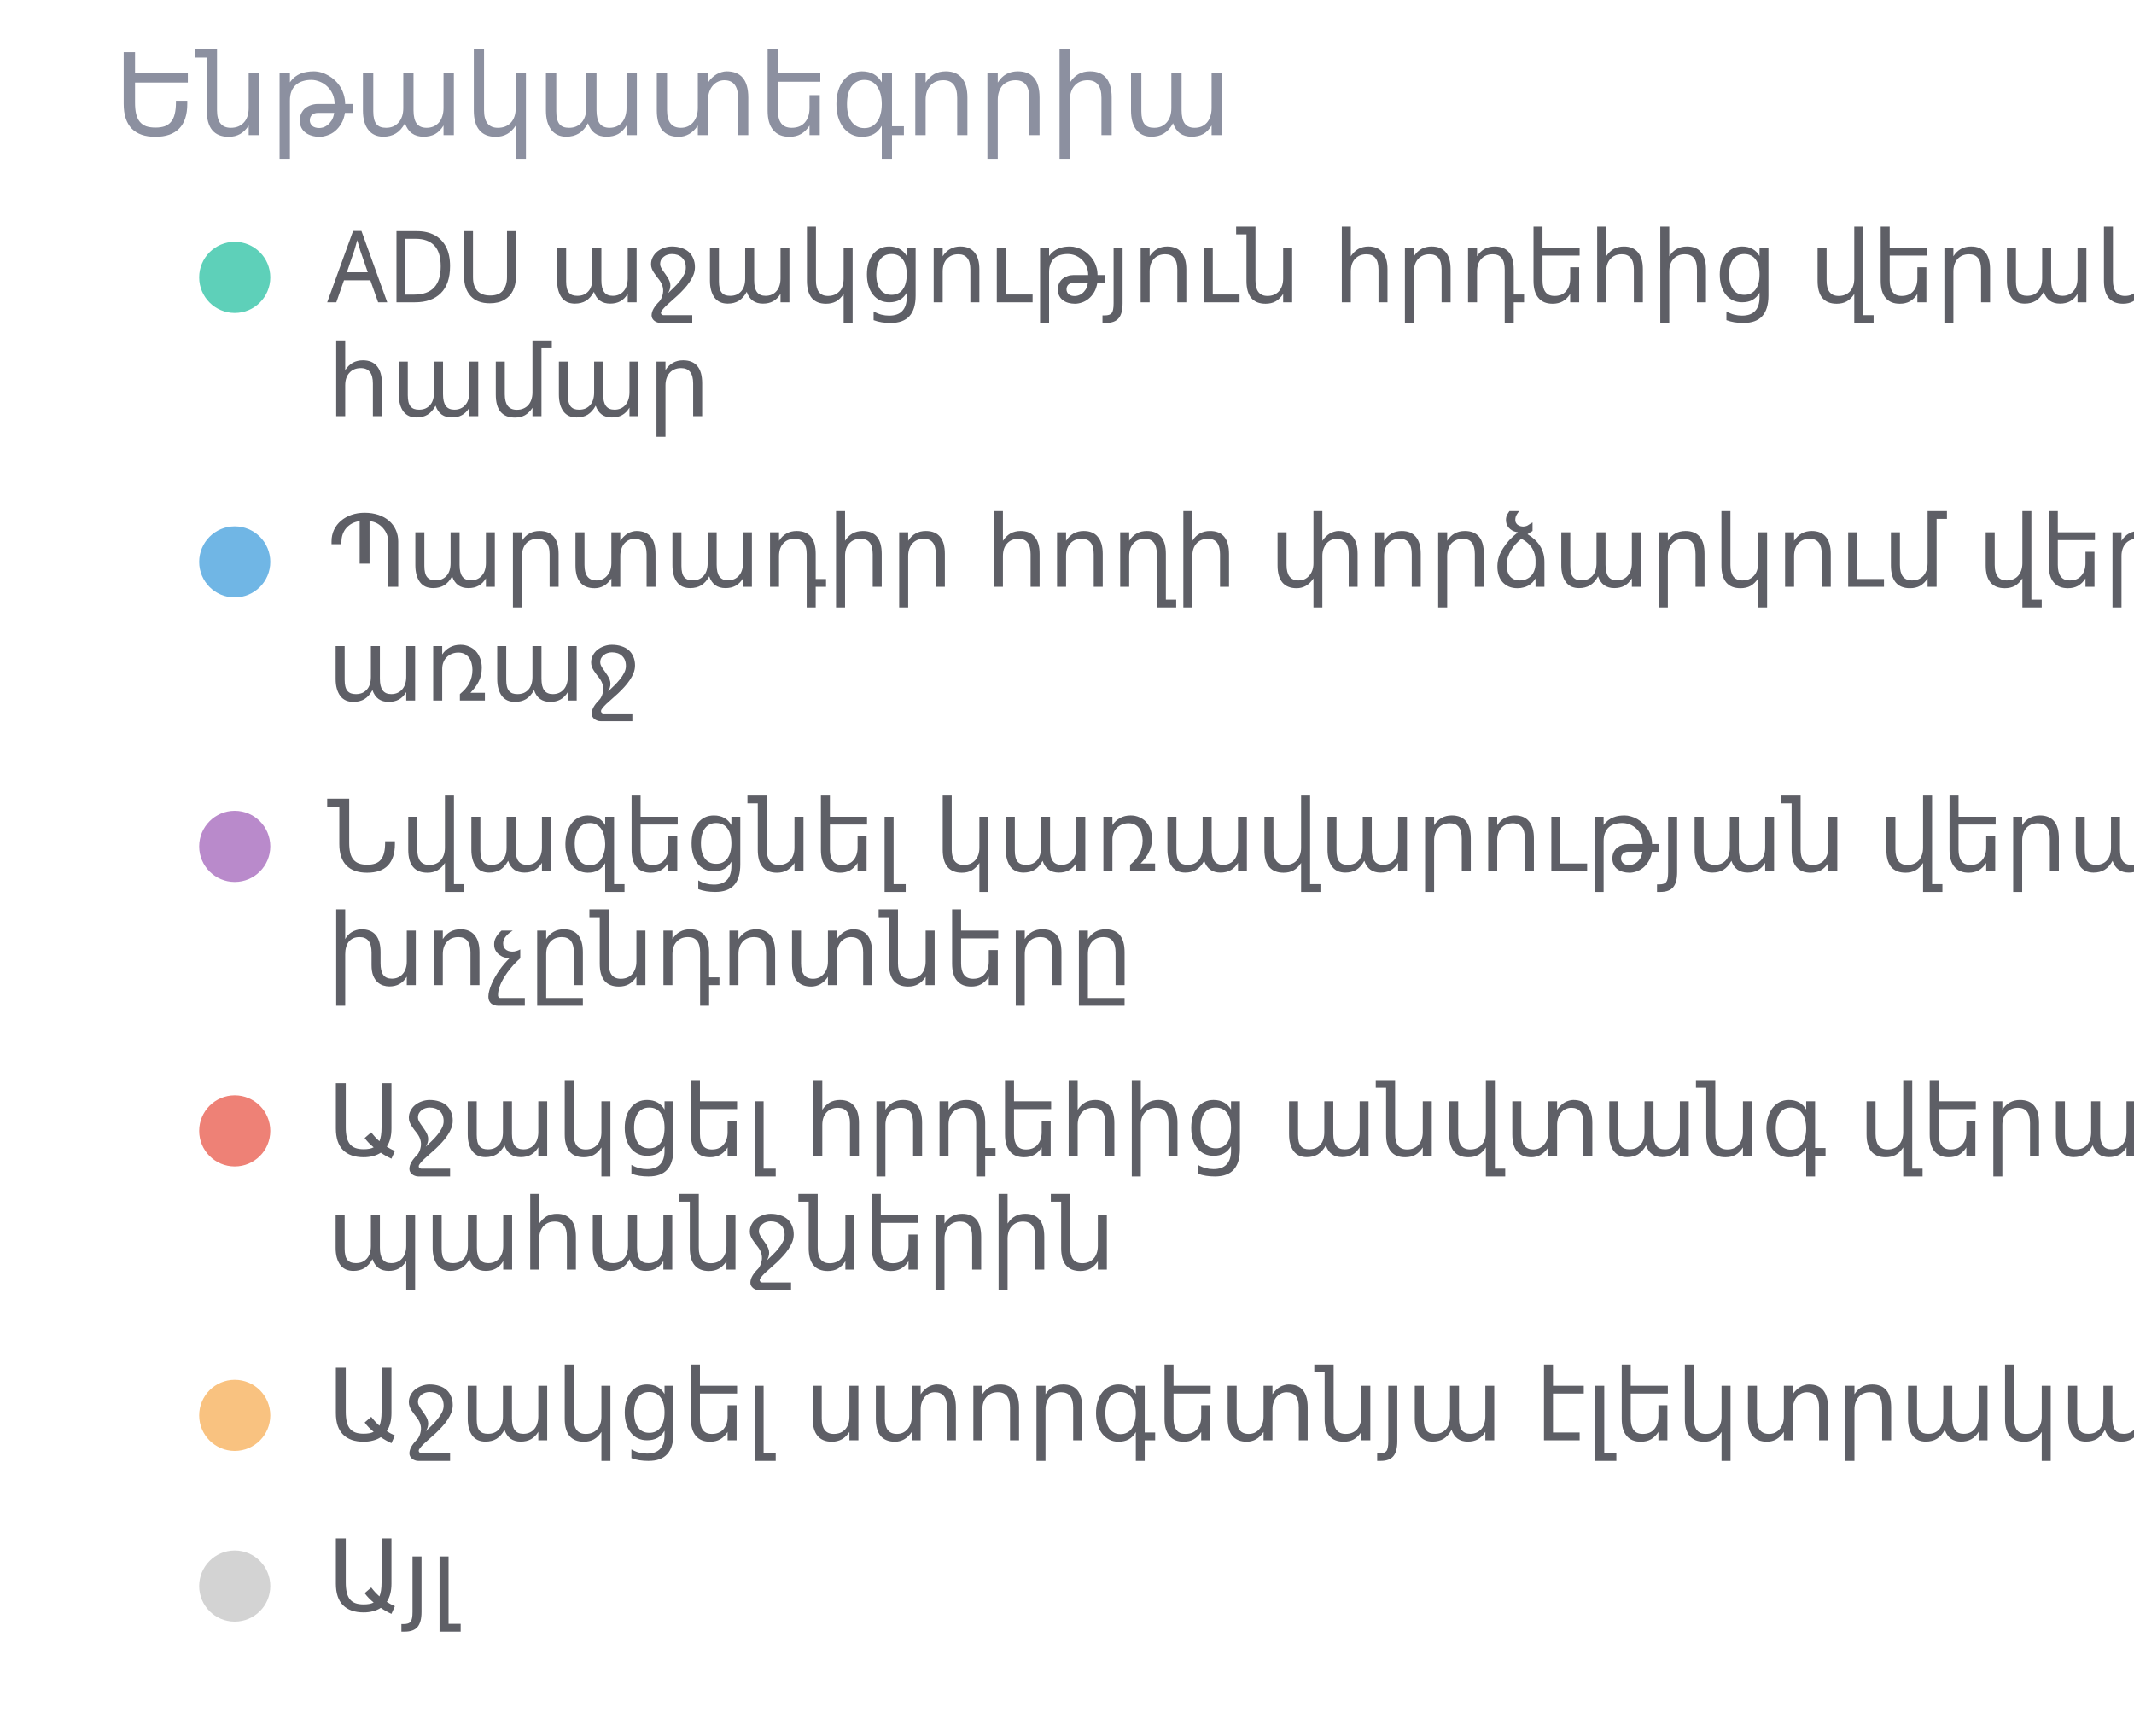
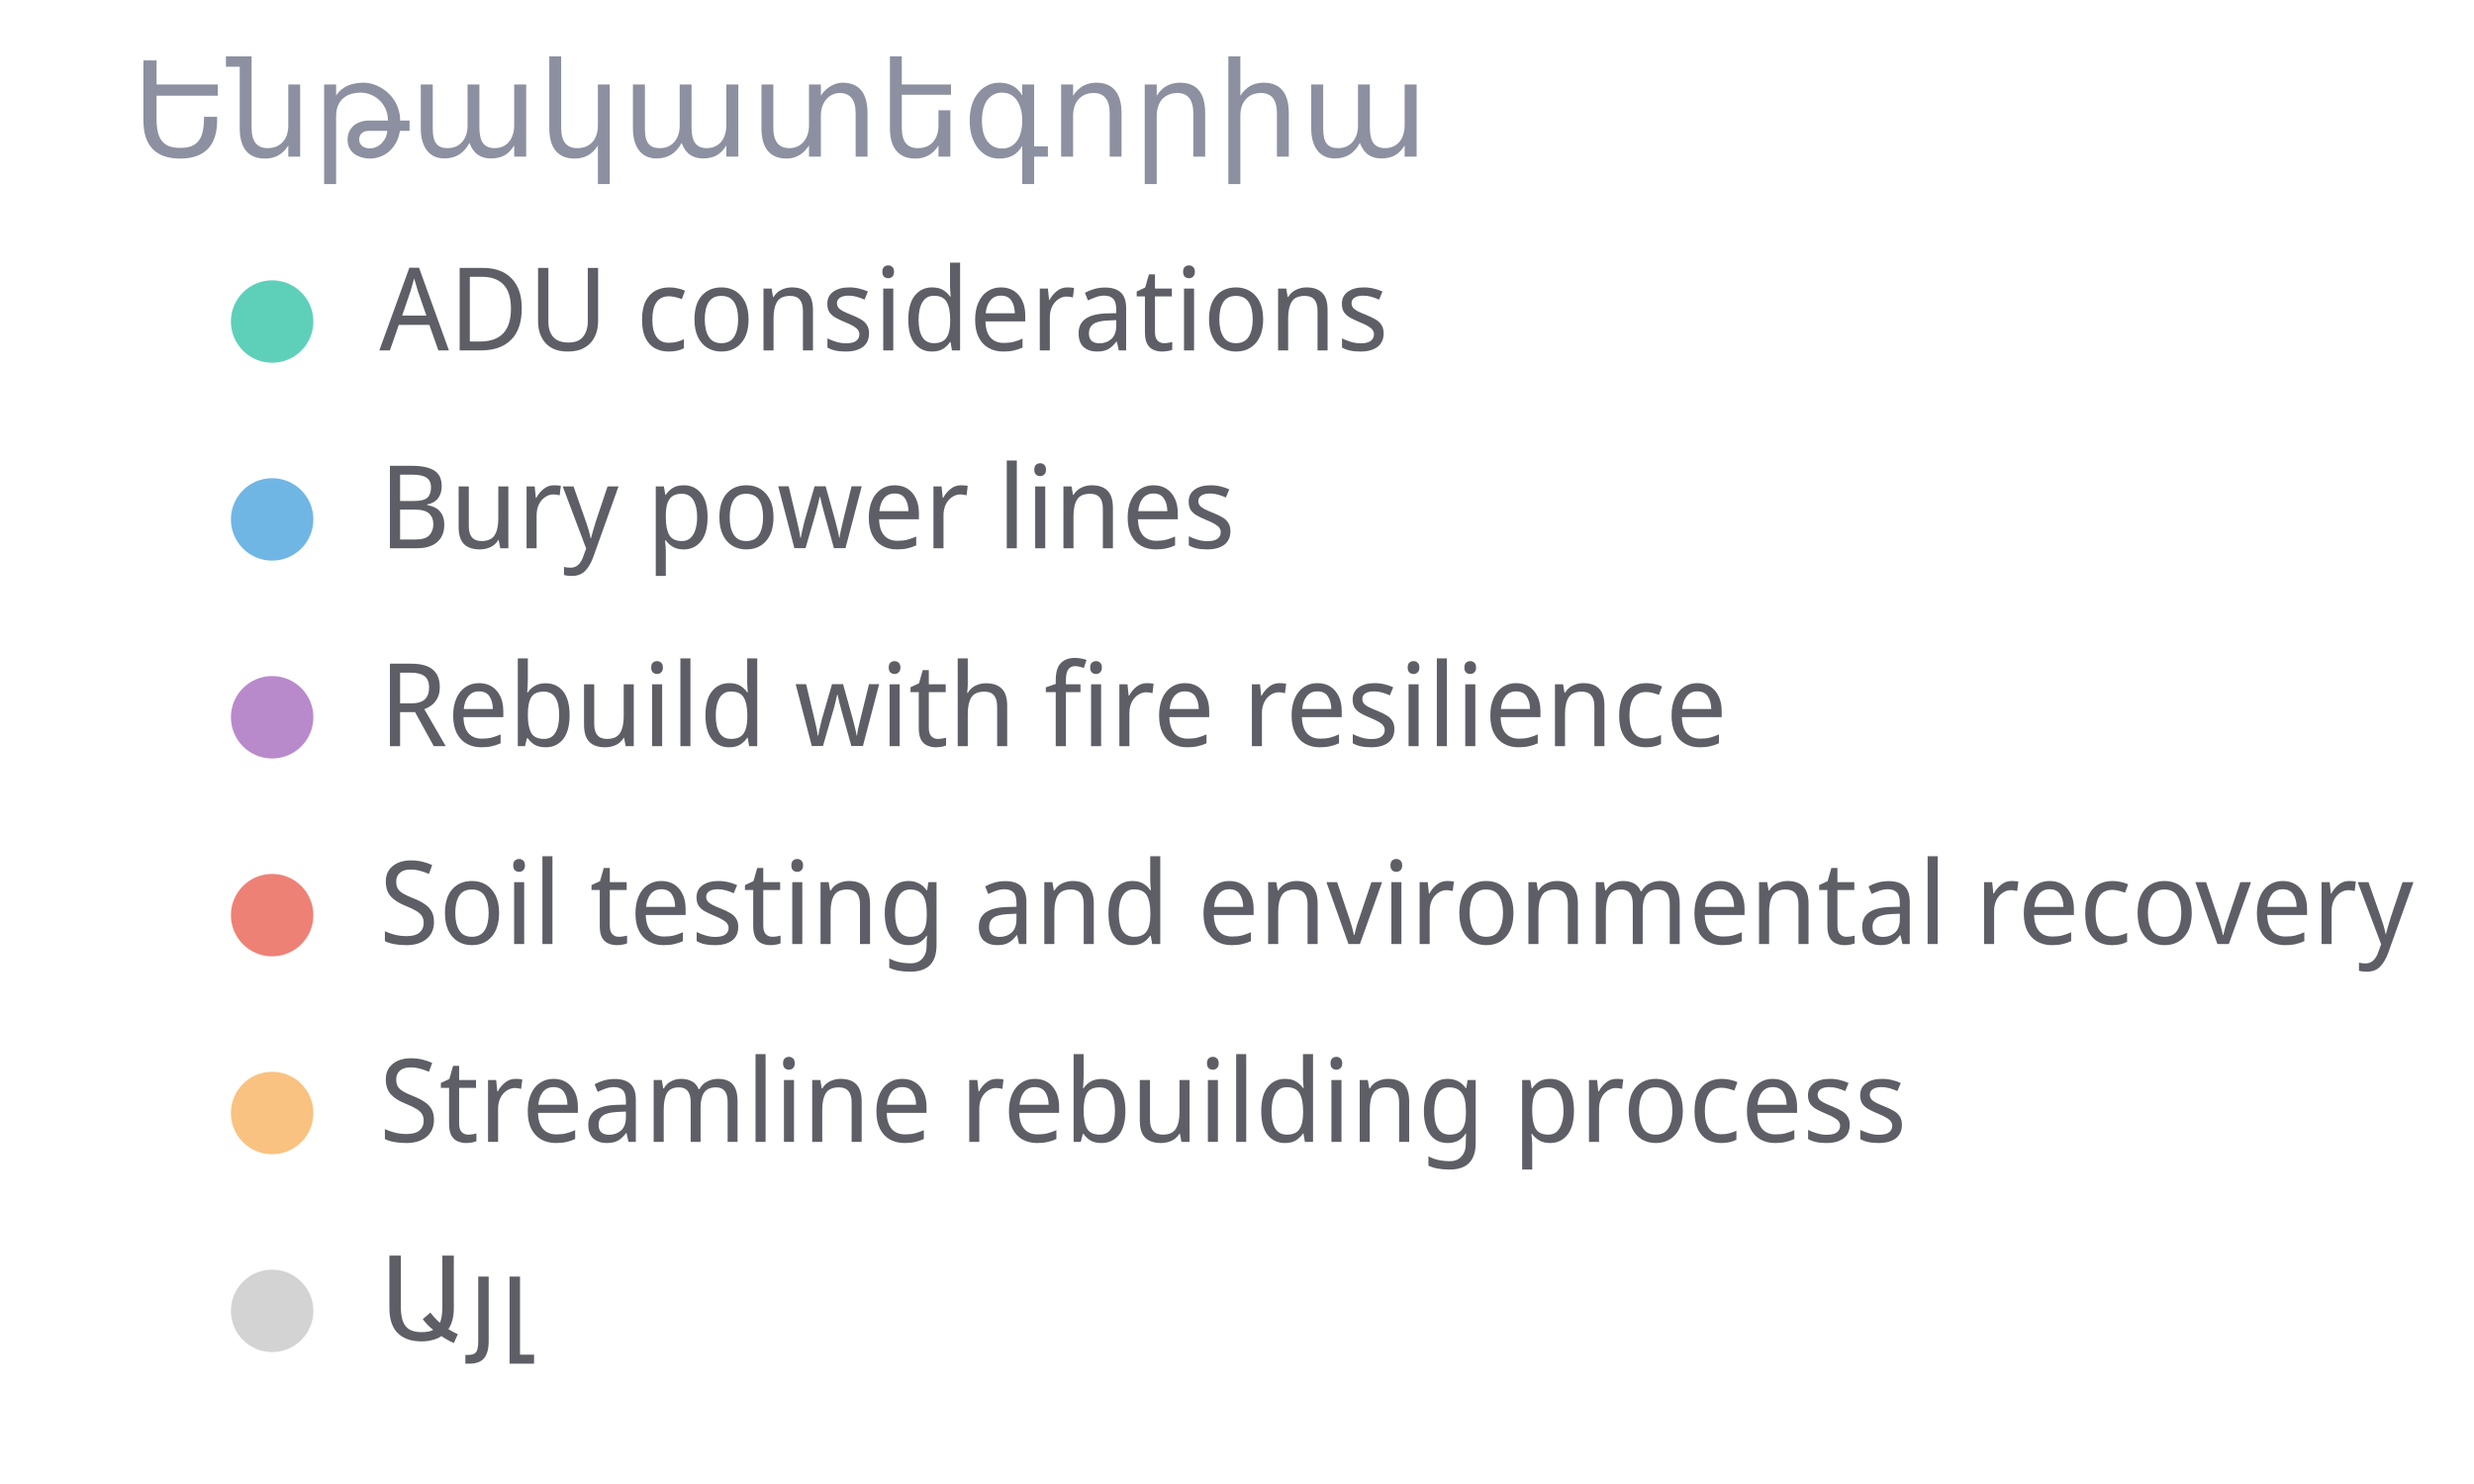
- <svg xmlns="http://www.w3.org/2000/svg" width="300" height="244" viewBox="0 0 300 244" preserveAspectRatio="xMidYMid meet">
+ <svg xmlns="http://www.w3.org/2000/svg" width="300" height="180" viewBox="0 0 300 180" preserveAspectRatio="xMidYMid meet">
  <text x="16" y="19" font-family="Noto Sans Display" font-size="16" font-weight="400" fill="#8c90a0">Ենթակատեգորիա</text>
  <circle cx="33" cy="39" r="5" fill="#5ed0b9" fill-opacity="1.0" stroke="none" stroke-width="0.5" />
-   <text fill="#5e5f66" x="46" y="42.5" font-family="Noto Sans Display" font-size="14">ADU աջակցություն հրդեհից վերականգնման </text>
-   <text fill="#5e5f66" x="46" y="58.5" font-family="Noto Sans Display" font-size="14">համար</text>
-   <circle cx="33" cy="79" r="5" fill="#70b6e5" fill-opacity="1.0" stroke="none" stroke-width="0.5" />
-   <text fill="#5e5f66" x="46" y="82.5" font-family="Noto Sans Display" font-size="14">Պարտադիր հողի փորձարկում վերակառուցումից </text>
-   <text fill="#5e5f66" x="46" y="98.5" font-family="Noto Sans Display" font-size="14">առաջ</text>
-   <circle cx="33" cy="119" r="5" fill="#b98acb" fill-opacity="1.0" stroke="none" stroke-width="0.5" />
-   <text fill="#5e5f66" x="46" y="122.5" font-family="Noto Sans Display" font-size="14">Նվազեցնել կառավարության վերակառուցման </text>
-   <text fill="#5e5f66" x="46" y="138.5" font-family="Noto Sans Display" font-size="14">խոչընդոտները</text>
-   <circle cx="33" cy="159" r="5" fill="#ee8176" fill-opacity="1.0" stroke="none" stroke-width="0.5" />
-   <text fill="#5e5f66" x="46" y="162.5" font-family="Noto Sans Display" font-size="14">Աջակցել հրդեհից անվտանգ վերակառուցման </text>
-   <text fill="#5e5f66" x="46" y="178.5" font-family="Noto Sans Display" font-size="14">պահանջներին</text>
-   <circle cx="33" cy="199" r="5" fill="#f9c280" fill-opacity="1.0" stroke="none" stroke-width="0.5" />
-   <text fill="#5e5f66" x="46" y="202.5" font-family="Noto Sans Display" font-size="14">Աջակցել ստորգետնյա էլեկտրական գծերին</text>
-   <circle cx="33" cy="223" r="5" fill="lightgray" fill-opacity="1.0" stroke="none" stroke-width="0.5" />
-   <text fill="#5e5f66" x="46" y="226.5" font-family="Noto Sans Display" font-size="14">Այլ</text>
+   <text fill="#5e5f66" x="46" y="42.5" font-family="Noto Sans Display" font-size="14">ADU considerations</text>
+   <circle cx="33" cy="63" r="5" fill="#70b6e5" fill-opacity="1.0" stroke="none" stroke-width="0.5" />
+   <text fill="#5e5f66" x="46" y="66.5" font-family="Noto Sans Display" font-size="14">Bury power lines</text>
+   <circle cx="33" cy="87" r="5" fill="#b98acb" fill-opacity="1.0" stroke="none" stroke-width="0.5" />
+   <text fill="#5e5f66" x="46" y="90.5" font-family="Noto Sans Display" font-size="14">Rebuild with fire resilience</text>
+   <circle cx="33" cy="111" r="5" fill="#ee8176" fill-opacity="1.0" stroke="none" stroke-width="0.5" />
+   <text fill="#5e5f66" x="46" y="114.5" font-family="Noto Sans Display" font-size="14">Soil testing and environmental recovery</text>
+   <circle cx="33" cy="135" r="5" fill="#f9c280" fill-opacity="1.0" stroke="none" stroke-width="0.5" />
+   <text fill="#5e5f66" x="46" y="138.5" font-family="Noto Sans Display" font-size="14">Streamline rebuilding process</text>
+   <circle cx="33" cy="159" r="5" fill="lightgray" fill-opacity="1.0" stroke="none" stroke-width="0.5" />
+   <text fill="#5e5f66" x="46" y="162.5" font-family="Noto Sans Display" font-size="14">Այլ</text>
</svg>
